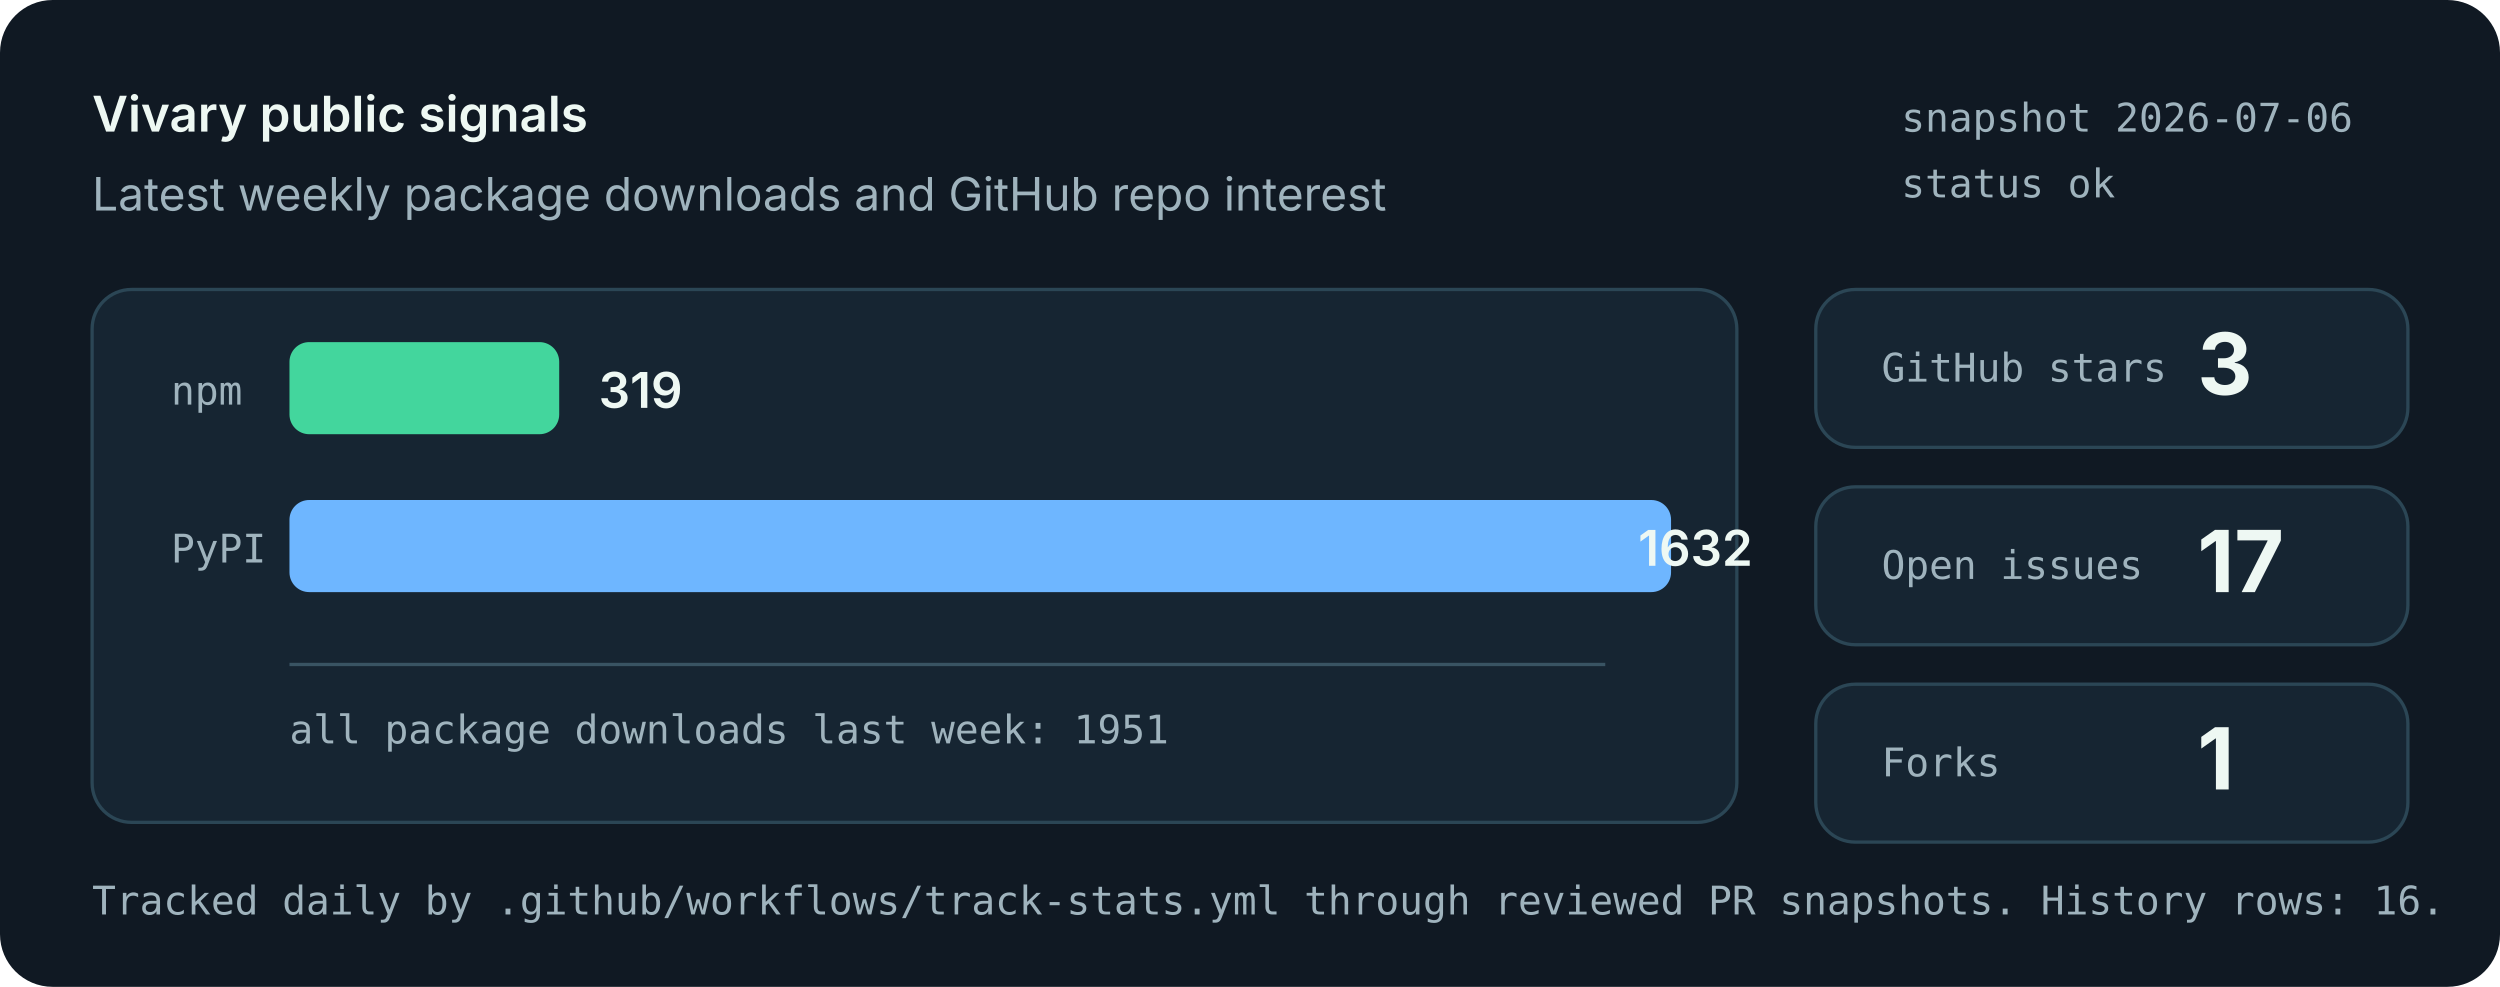
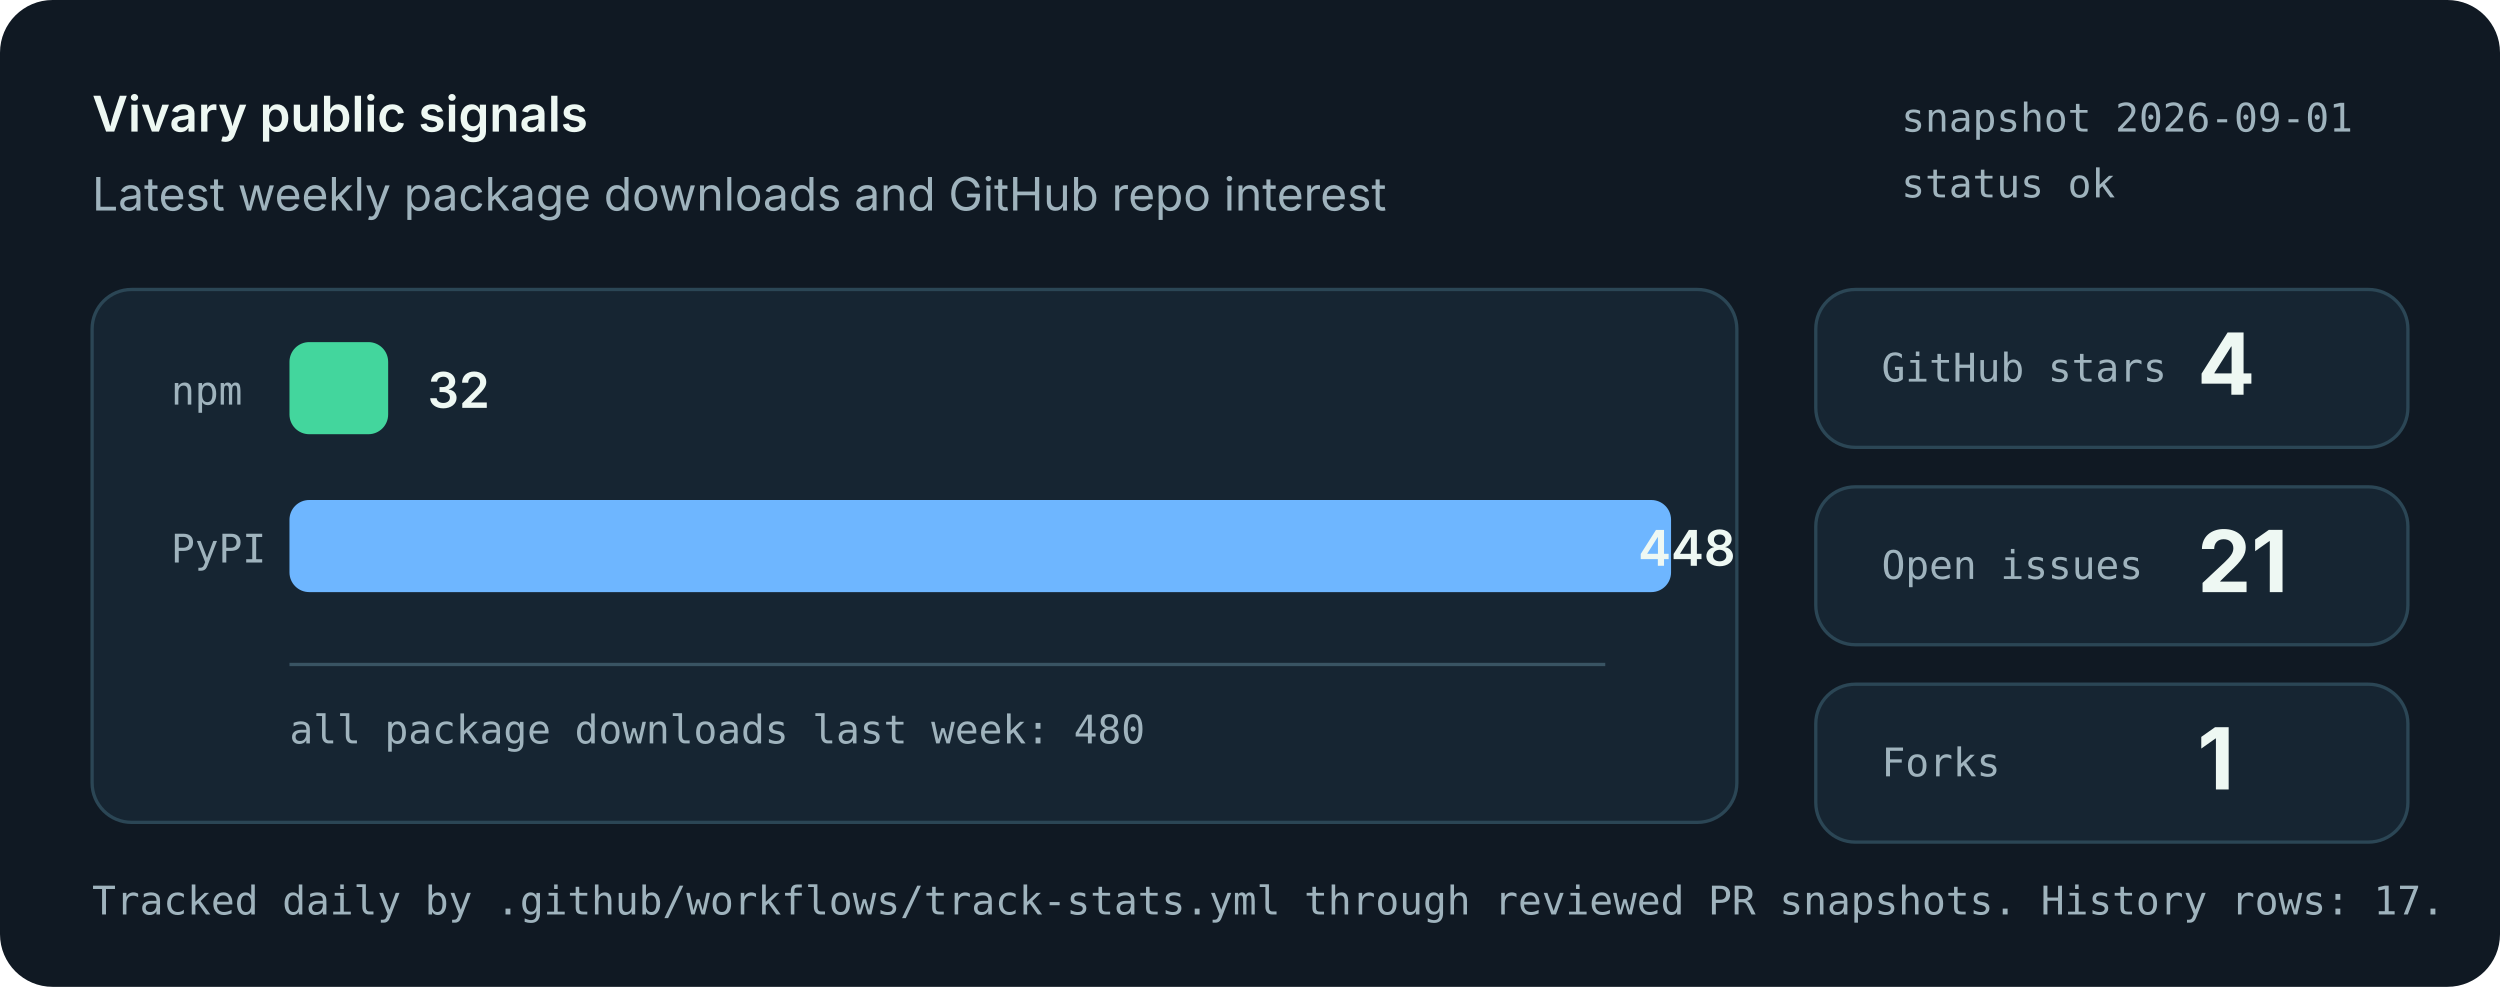
<svg xmlns="http://www.w3.org/2000/svg" role="img" aria-labelledby="title desc" viewBox="0 0 760 300">
  <style>
    .bg { fill: #101923; }
    .panel { fill: #162532; stroke: #2b4655; stroke-width: 1; }
    .muted { fill: #9fb3bd; font: 14px system-ui, -apple-system, Segoe UI, sans-serif; }
    .small { fill: #9fb3bd; font: 12px ui-monospace, SFMono-Regular, Menlo, monospace; }
    .label { fill: #eef8f3; font: 600 15px system-ui, -apple-system, Segoe UI, sans-serif; }
    .value { fill: #eef8f3; font: 700 26px system-ui, -apple-system, Segoe UI, sans-serif; }
    .bar-npm { fill: #43d69d; }
    .bar-pypi { fill: #6eb6ff; }
    .axis { stroke: #395463; stroke-width: 1; }
  </style>
  <rect class="bg" width="760" height="300" rx="16" />
  <text x="28" y="40" class="label">Vivary public signals</text>
  <text x="28" y="64" class="muted">Latest weekly package downloads and GitHub repo interest</text>
-   <text x="578" y="40" class="small">snapshot 2026-07-06</text>
+   <text x="578" y="40" class="small">snapshot 2026-09-01</text>
  <text x="578" y="60" class="small">status ok</text>
  <rect class="panel" x="28" y="88" width="500" height="162" rx="12" />
  <line class="axis" x1="88" y1="202" x2="488" y2="202" />
  <text x="52" y="123" class="small">npm</text>
-   <rect class="bar-npm" x="88" y="104" width="82" height="28" rx="6" />
-   <text x="182" y="124" class="label">319</text>
+   <rect class="bar-npm" x="88" y="104" width="30" height="28" rx="6" />
+   <text x="130" y="124" class="label">32</text>
  <text x="52" y="171" class="small">PyPI</text>
  <rect class="bar-pypi" x="88" y="152" width="420" height="28" rx="6" />
-   <text x="498" y="172" class="label">1632</text>
-   <text x="88" y="226" class="small">all package downloads last week: 1951</text>
+   <text x="498" y="172" class="label">448</text>
+   <text x="88" y="226" class="small">all package downloads last week: 480</text>
  <rect class="panel" x="552" y="88" width="180" height="48" rx="12" />
  <text x="572" y="116" class="small">GitHub stars</text>
-   <text x="668" y="120" class="value">3</text>
+   <text x="668" y="120" class="value">4</text>
  <rect class="panel" x="552" y="148" width="180" height="48" rx="12" />
  <text x="572" y="176" class="small">Open issues</text>
-   <text x="668" y="180" class="value">17</text>
+   <text x="668" y="180" class="value">21</text>
  <rect class="panel" x="552" y="208" width="180" height="48" rx="12" />
  <text x="572" y="236" class="small">Forks</text>
  <text x="668" y="240" class="value">1</text>
-   <text x="28" y="278" class="small">Tracked daily by .github/workflows/track-stats.yml through reviewed PR snapshots. History rows: 16.</text>
+   <text x="28" y="278" class="small">Tracked daily by .github/workflows/track-stats.yml through reviewed PR snapshots. History rows: 17.</text>
</svg>
